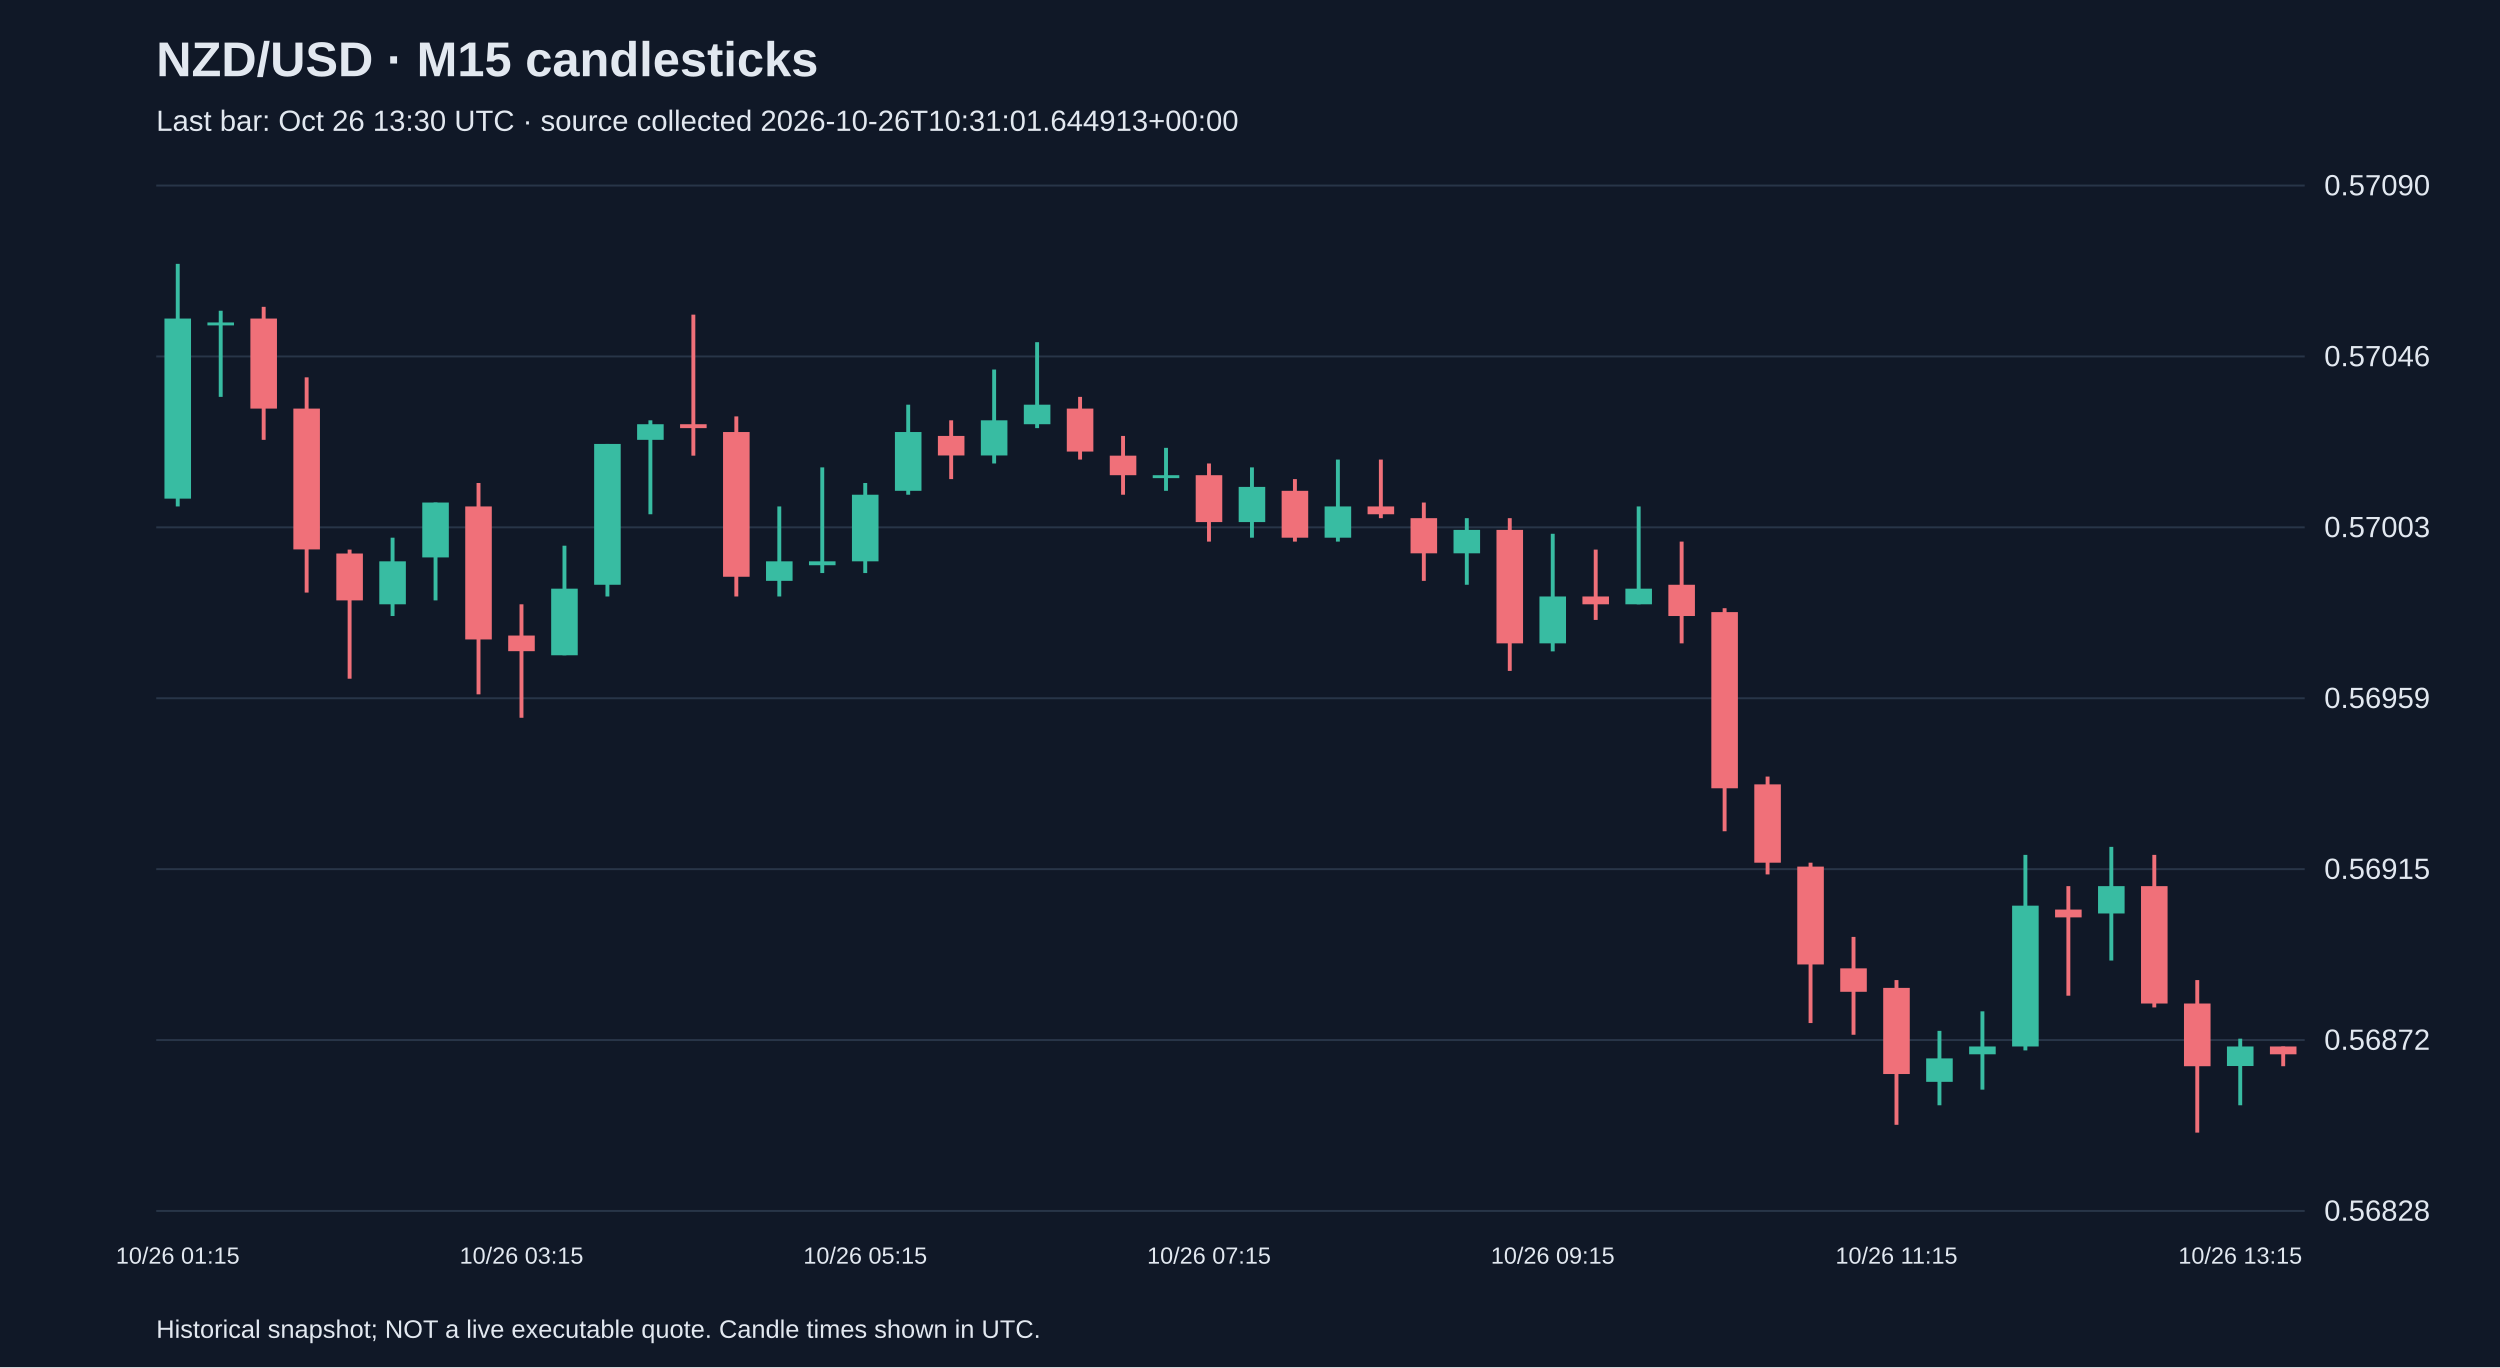
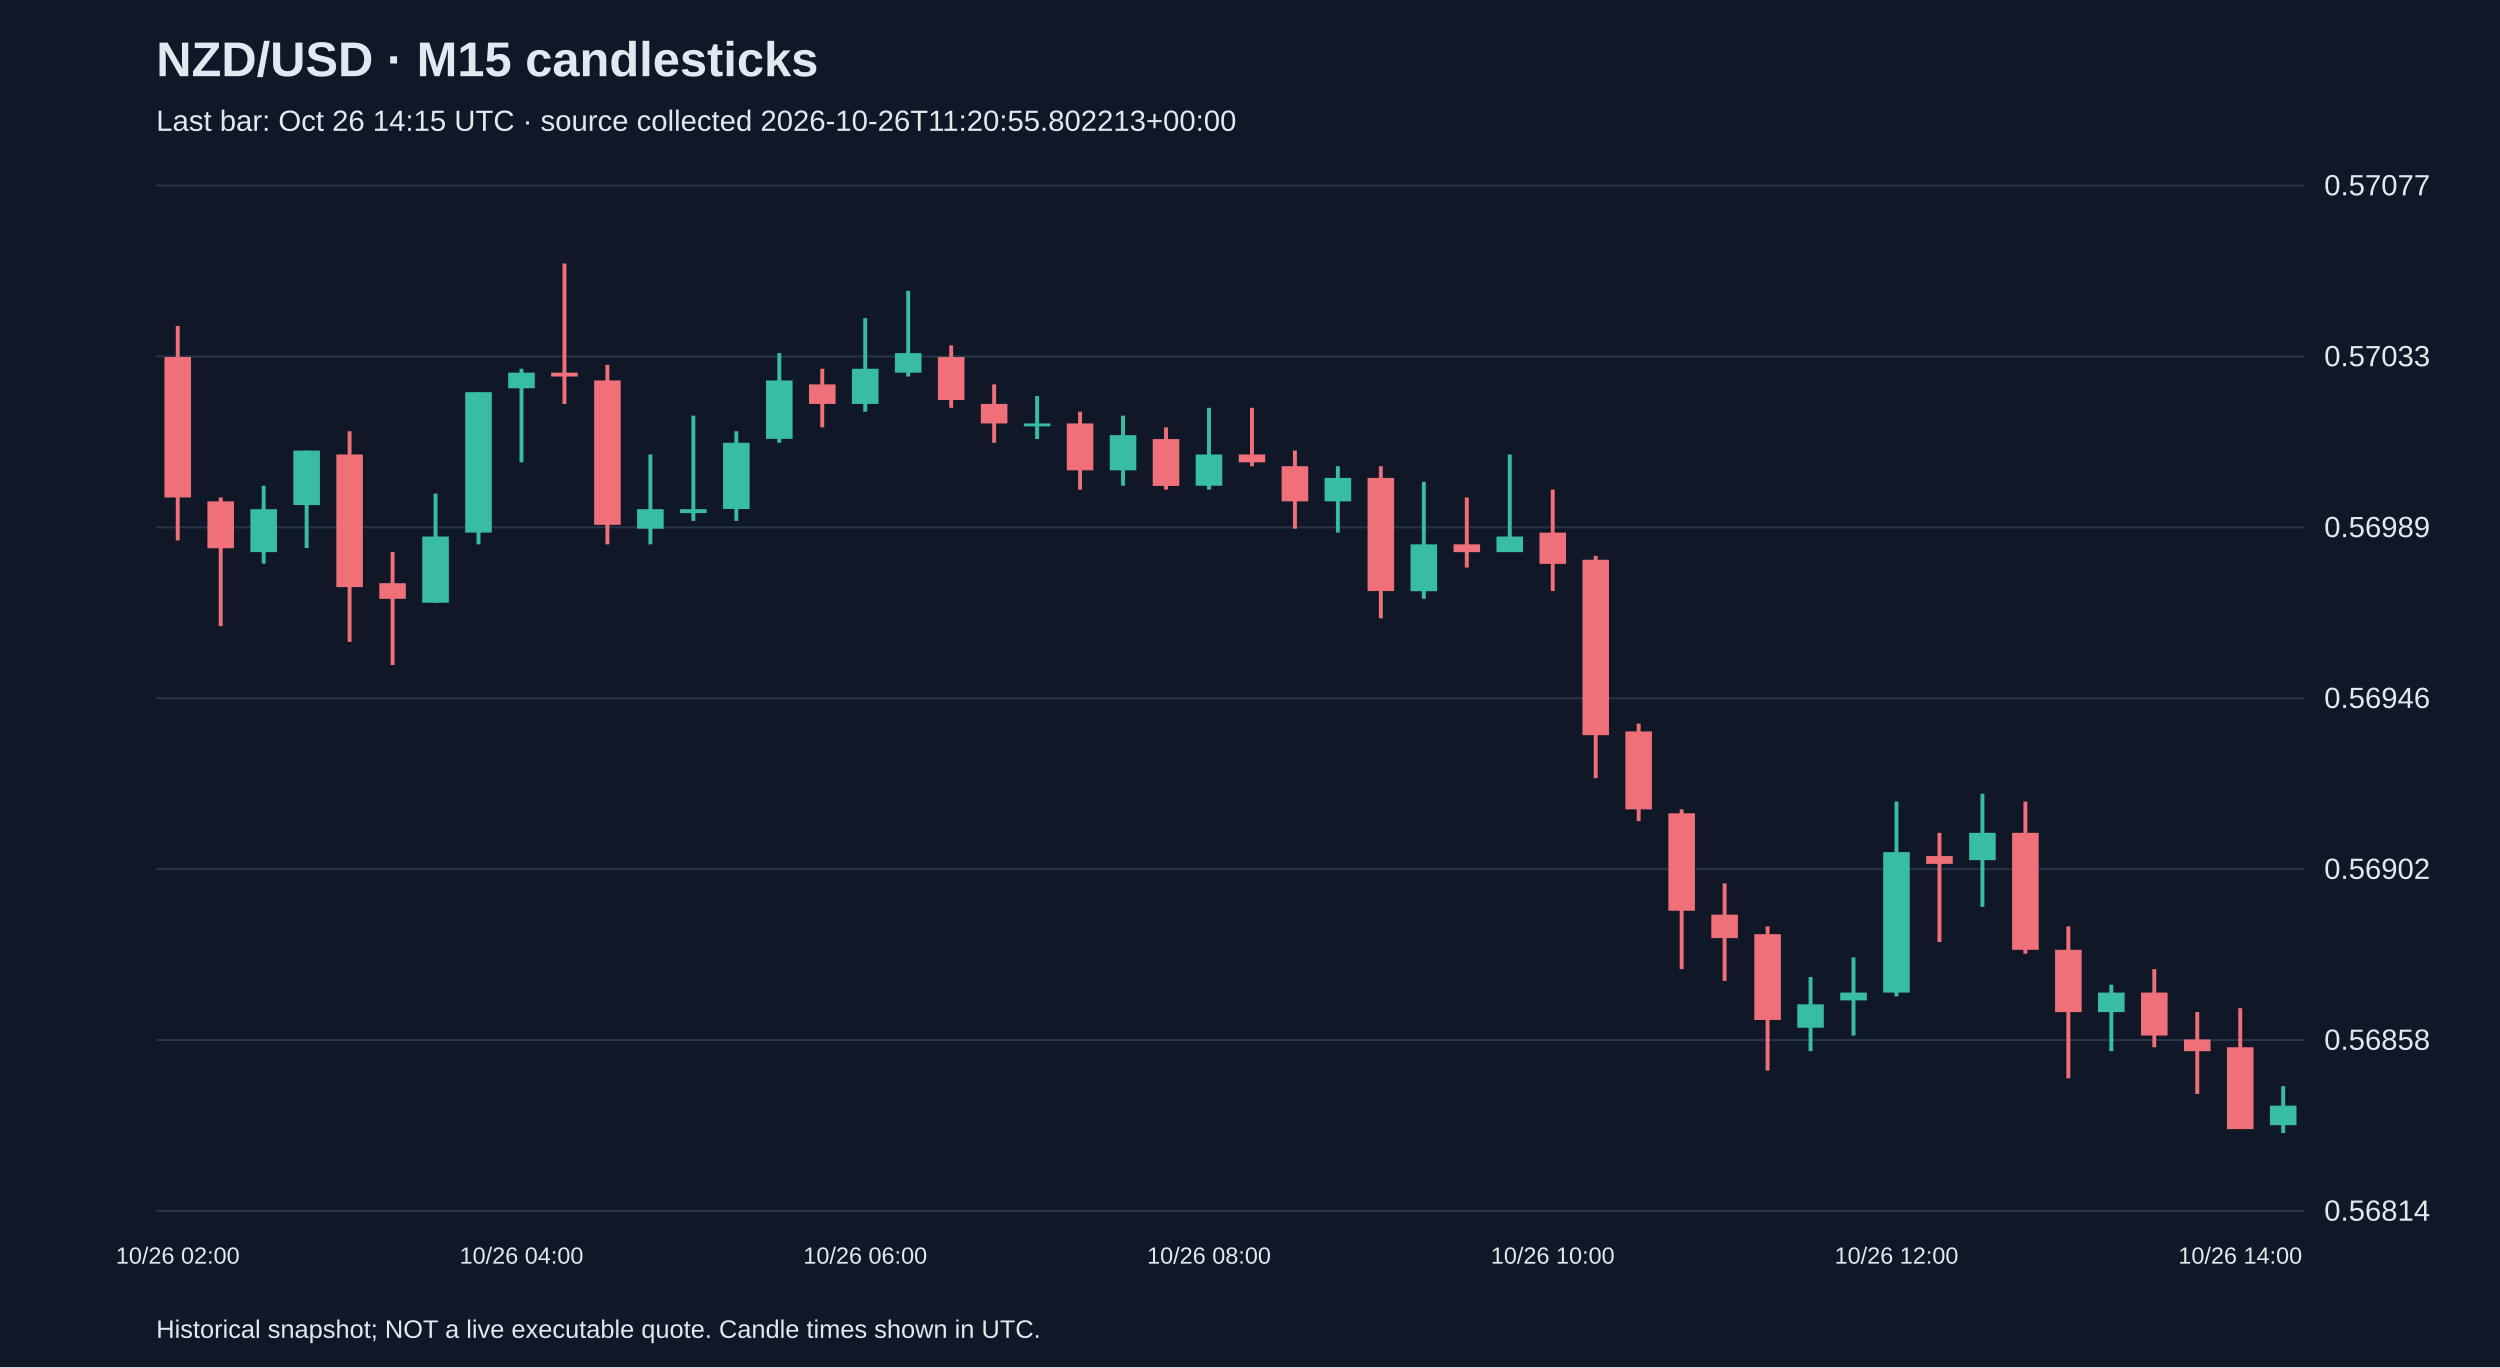
<svg xmlns="http://www.w3.org/2000/svg" viewBox="0 0 1280 700">
  <rect width="100%" height="100%" fill="#101827" />
  <style>text{font-family:Arial,sans-serif;fill:#e2e8f0}</style>
  <text x="80" y="39" font-size="25" font-weight="bold">NZD/USD · M15 candlesticks</text>
-   <text x="80" y="67" font-size="15" fill="#a6b1c5">Last bar: Oct 26 13:30 UTC · source collected 2026-10-26T10:31:01.644913+00:00</text>
+   <text x="80" y="67" font-size="15" fill="#a6b1c5">Last bar: Oct 26 14:15 UTC · source collected 2026-10-26T11:20:55.802213+00:00</text>
  <line x1="80" y1="620.0" x2="1180" y2="620.0" stroke="#283548" />
-   <text x="1190" y="625.0" font-size="15">0.56828</text>
+   <text x="1190" y="625.0" font-size="15">0.56814</text>
  <line x1="80" y1="532.5" x2="1180" y2="532.5" stroke="#283548" />
-   <text x="1190" y="537.5" font-size="15">0.56872</text>
+   <text x="1190" y="537.5" font-size="15">0.56858</text>
  <line x1="80" y1="445.0" x2="1180" y2="445.0" stroke="#283548" />
-   <text x="1190" y="450.0" font-size="15">0.56915</text>
+   <text x="1190" y="450.0" font-size="15">0.56902</text>
  <line x1="80" y1="357.5" x2="1180" y2="357.5" stroke="#283548" />
-   <text x="1190" y="362.5" font-size="15">0.56959</text>
+   <text x="1190" y="362.5" font-size="15">0.56946</text>
  <line x1="80" y1="270.0" x2="1180" y2="270.0" stroke="#283548" />
-   <text x="1190" y="275.0" font-size="15">0.57003</text>
+   <text x="1190" y="275.0" font-size="15">0.56989</text>
  <line x1="80" y1="182.5" x2="1180" y2="182.5" stroke="#283548" />
-   <text x="1190" y="187.5" font-size="15">0.57046</text>
+   <text x="1190" y="187.5" font-size="15">0.57033</text>
  <line x1="80" y1="95.0" x2="1180" y2="95.0" stroke="#283548" />
-   <text x="1190" y="100.0" font-size="15">0.57090</text>
-   <line x1="91.0" y1="135.1" x2="91.0" y2="259.3" stroke="#38bca2" stroke-width="2" />
-   <rect x="84.2" y="163.1" width="13.6" height="92.2" fill="#38bca2" />
-   <text x="91.0" y="647" text-anchor="middle" font-size="12">10/26 01:15</text>
-   <line x1="113.0" y1="159.1" x2="113.0" y2="203.2" stroke="#38bca2" stroke-width="2" />
-   <rect x="106.2" y="165.1" width="13.6" height="1.5" fill="#38bca2" />
-   <line x1="135.0" y1="157.1" x2="135.0" y2="225.2" stroke="#f07079" stroke-width="2" />
-   <rect x="128.2" y="163.1" width="13.6" height="46.1" fill="#f07079" />
-   <line x1="157.0" y1="193.2" x2="157.0" y2="303.4" stroke="#f07079" stroke-width="2" />
-   <rect x="150.2" y="209.2" width="13.6" height="72.1" fill="#f07079" />
-   <line x1="179.0" y1="281.4" x2="179.0" y2="347.5" stroke="#f07079" stroke-width="2" />
-   <rect x="172.2" y="283.4" width="13.6" height="24.0" fill="#f07079" />
-   <line x1="201.0" y1="275.3" x2="201.0" y2="315.4" stroke="#38bca2" stroke-width="2" />
-   <rect x="194.2" y="287.4" width="13.6" height="22.0" fill="#38bca2" />
-   <line x1="223.0" y1="257.3" x2="223.0" y2="307.4" stroke="#38bca2" stroke-width="2" />
-   <rect x="216.2" y="257.3" width="13.6" height="28.1" fill="#38bca2" />
-   <line x1="245.0" y1="247.3" x2="245.0" y2="355.5" stroke="#f07079" stroke-width="2" />
-   <rect x="238.2" y="259.3" width="13.6" height="68.1" fill="#f07079" />
-   <line x1="267.0" y1="309.4" x2="267.0" y2="367.5" stroke="#f07079" stroke-width="2" />
-   <rect x="260.2" y="325.4" width="13.6" height="8.0" fill="#f07079" />
-   <text x="267.0" y="647" text-anchor="middle" font-size="12">10/26 03:15</text>
-   <line x1="289.0" y1="279.4" x2="289.0" y2="335.5" stroke="#38bca2" stroke-width="2" />
-   <rect x="282.2" y="301.4" width="13.6" height="34.1" fill="#38bca2" />
-   <line x1="311.0" y1="227.3" x2="311.0" y2="305.4" stroke="#38bca2" stroke-width="2" />
-   <rect x="304.2" y="227.3" width="13.6" height="72.1" fill="#38bca2" />
-   <line x1="333.0" y1="215.2" x2="333.0" y2="263.3" stroke="#38bca2" stroke-width="2" />
-   <rect x="326.2" y="217.2" width="13.6" height="8.0" fill="#38bca2" />
-   <line x1="355.0" y1="161.1" x2="355.0" y2="233.3" stroke="#f07079" stroke-width="2" />
-   <rect x="348.2" y="217.2" width="13.6" height="2.0" fill="#f07079" />
-   <line x1="377.0" y1="213.2" x2="377.0" y2="305.4" stroke="#f07079" stroke-width="2" />
-   <rect x="370.2" y="221.2" width="13.6" height="74.1" fill="#f07079" />
-   <line x1="399.0" y1="259.3" x2="399.0" y2="305.4" stroke="#38bca2" stroke-width="2" />
-   <rect x="392.2" y="287.4" width="13.6" height="10.0" fill="#38bca2" />
-   <line x1="421.0" y1="239.3" x2="421.0" y2="293.4" stroke="#38bca2" stroke-width="2" />
-   <rect x="414.2" y="287.4" width="13.6" height="2.0" fill="#38bca2" />
-   <line x1="443.0" y1="247.3" x2="443.0" y2="293.4" stroke="#38bca2" stroke-width="2" />
-   <rect x="436.2" y="253.3" width="13.6" height="34.1" fill="#38bca2" />
-   <text x="443.0" y="647" text-anchor="middle" font-size="12">10/26 05:15</text>
-   <line x1="465.0" y1="207.2" x2="465.0" y2="253.3" stroke="#38bca2" stroke-width="2" />
-   <rect x="458.2" y="221.2" width="13.6" height="30.1" fill="#38bca2" />
-   <line x1="487.0" y1="215.2" x2="487.0" y2="245.3" stroke="#f07079" stroke-width="2" />
-   <rect x="480.2" y="223.2" width="13.6" height="10.0" fill="#f07079" />
-   <line x1="509.0" y1="189.2" x2="509.0" y2="237.3" stroke="#38bca2" stroke-width="2" />
-   <rect x="502.2" y="215.2" width="13.6" height="18.0" fill="#38bca2" />
-   <line x1="531.0" y1="175.2" x2="531.0" y2="219.2" stroke="#38bca2" stroke-width="2" />
-   <rect x="524.2" y="207.2" width="13.6" height="10.0" fill="#38bca2" />
-   <line x1="553.0" y1="203.2" x2="553.0" y2="235.3" stroke="#f07079" stroke-width="2" />
-   <rect x="546.2" y="209.2" width="13.6" height="22.0" fill="#f07079" />
-   <line x1="575.0" y1="223.2" x2="575.0" y2="253.3" stroke="#f07079" stroke-width="2" />
-   <rect x="568.2" y="233.3" width="13.6" height="10.0" fill="#f07079" />
-   <line x1="597.0" y1="229.3" x2="597.0" y2="251.3" stroke="#38bca2" stroke-width="2" />
-   <rect x="590.2" y="243.3" width="13.6" height="1.5" fill="#38bca2" />
-   <line x1="619.0" y1="237.3" x2="619.0" y2="277.3" stroke="#f07079" stroke-width="2" />
-   <rect x="612.2" y="243.3" width="13.6" height="24.0" fill="#f07079" />
-   <text x="619.0" y="647" text-anchor="middle" font-size="12">10/26 07:15</text>
-   <line x1="641.0" y1="239.3" x2="641.0" y2="275.3" stroke="#38bca2" stroke-width="2" />
-   <rect x="634.2" y="249.3" width="13.6" height="18.0" fill="#38bca2" />
-   <line x1="663.0" y1="245.3" x2="663.0" y2="277.3" stroke="#f07079" stroke-width="2" />
-   <rect x="656.2" y="251.3" width="13.6" height="24.0" fill="#f07079" />
-   <line x1="685.0" y1="235.3" x2="685.0" y2="277.3" stroke="#38bca2" stroke-width="2" />
-   <rect x="678.2" y="259.3" width="13.6" height="16.0" fill="#38bca2" />
-   <line x1="707.0" y1="235.3" x2="707.0" y2="265.3" stroke="#f07079" stroke-width="2" />
-   <rect x="700.2" y="259.3" width="13.6" height="4.0" fill="#f07079" />
-   <line x1="729.0" y1="257.3" x2="729.0" y2="297.4" stroke="#f07079" stroke-width="2" />
-   <rect x="722.2" y="265.3" width="13.6" height="18.0" fill="#f07079" />
-   <line x1="751.0" y1="265.3" x2="751.0" y2="299.4" stroke="#38bca2" stroke-width="2" />
-   <rect x="744.2" y="271.3" width="13.6" height="12.0" fill="#38bca2" />
-   <line x1="773.0" y1="265.3" x2="773.0" y2="343.5" stroke="#f07079" stroke-width="2" />
-   <rect x="766.2" y="271.3" width="13.6" height="58.1" fill="#f07079" />
-   <line x1="795.0" y1="273.3" x2="795.0" y2="333.5" stroke="#38bca2" stroke-width="2" />
-   <rect x="788.2" y="305.4" width="13.6" height="24.0" fill="#38bca2" />
-   <text x="795.0" y="647" text-anchor="middle" font-size="12">10/26 09:15</text>
-   <line x1="817.0" y1="281.4" x2="817.0" y2="317.4" stroke="#f07079" stroke-width="2" />
-   <rect x="810.2" y="305.4" width="13.6" height="4.0" fill="#f07079" />
-   <line x1="839.0" y1="259.3" x2="839.0" y2="309.4" stroke="#38bca2" stroke-width="2" />
-   <rect x="832.2" y="301.4" width="13.6" height="8.0" fill="#38bca2" />
-   <line x1="861.0" y1="277.3" x2="861.0" y2="329.4" stroke="#f07079" stroke-width="2" />
-   <rect x="854.2" y="299.4" width="13.6" height="16.0" fill="#f07079" />
-   <line x1="883.0" y1="311.4" x2="883.0" y2="425.6" stroke="#f07079" stroke-width="2" />
-   <rect x="876.2" y="313.4" width="13.6" height="90.2" fill="#f07079" />
-   <line x1="905.0" y1="397.6" x2="905.0" y2="447.7" stroke="#f07079" stroke-width="2" />
-   <rect x="898.2" y="401.6" width="13.6" height="40.1" fill="#f07079" />
-   <line x1="927.0" y1="441.7" x2="927.0" y2="523.8" stroke="#f07079" stroke-width="2" />
-   <rect x="920.2" y="443.7" width="13.6" height="50.1" fill="#f07079" />
-   <line x1="949.0" y1="479.7" x2="949.0" y2="529.8" stroke="#f07079" stroke-width="2" />
-   <rect x="942.2" y="495.8" width="13.6" height="12.0" fill="#f07079" />
-   <line x1="971.0" y1="501.8" x2="971.0" y2="575.9" stroke="#f07079" stroke-width="2" />
-   <rect x="964.2" y="505.8" width="13.6" height="44.1" fill="#f07079" />
-   <text x="971.0" y="647" text-anchor="middle" font-size="12">10/26 11:15</text>
-   <line x1="993.0" y1="527.8" x2="993.0" y2="565.9" stroke="#38bca2" stroke-width="2" />
-   <rect x="986.2" y="541.9" width="13.6" height="12.0" fill="#38bca2" />
-   <line x1="1015.0" y1="517.8" x2="1015.0" y2="557.9" stroke="#38bca2" stroke-width="2" />
-   <rect x="1008.2" y="535.8" width="13.6" height="4.0" fill="#38bca2" />
-   <line x1="1037.0" y1="437.7" x2="1037.0" y2="537.8" stroke="#38bca2" stroke-width="2" />
-   <rect x="1030.2" y="463.7" width="13.6" height="72.1" fill="#38bca2" />
-   <line x1="1059.0" y1="453.7" x2="1059.0" y2="509.8" stroke="#f07079" stroke-width="2" />
-   <rect x="1052.2" y="465.7" width="13.6" height="4.0" fill="#f07079" />
-   <line x1="1081.0" y1="433.6" x2="1081.0" y2="491.8" stroke="#38bca2" stroke-width="2" />
-   <rect x="1074.2" y="453.7" width="13.6" height="14.0" fill="#38bca2" />
-   <line x1="1103.0" y1="437.7" x2="1103.0" y2="515.8" stroke="#f07079" stroke-width="2" />
-   <rect x="1096.2" y="453.7" width="13.6" height="60.1" fill="#f07079" />
-   <line x1="1125.0" y1="501.8" x2="1125.0" y2="579.9" stroke="#f07079" stroke-width="2" />
-   <rect x="1118.2" y="513.8" width="13.6" height="32.1" fill="#f07079" />
-   <line x1="1147.0" y1="531.8" x2="1147.0" y2="565.9" stroke="#38bca2" stroke-width="2" />
-   <rect x="1140.2" y="535.8" width="13.6" height="10.0" fill="#38bca2" />
-   <text x="1147.0" y="647" text-anchor="middle" font-size="12">10/26 13:15</text>
-   <line x1="1169.0" y1="535.8" x2="1169.0" y2="545.9" stroke="#f07079" stroke-width="2" />
-   <rect x="1162.2" y="535.8" width="13.6" height="4.0" fill="#f07079" />
+   <text x="1190" y="100.0" font-size="15">0.57077</text>
+   <line x1="91.0" y1="166.9" x2="91.0" y2="276.7" stroke="#f07079" stroke-width="2" />
+   <rect x="84.2" y="182.8" width="13.6" height="71.9" fill="#f07079" />
+   <text x="91.0" y="647" text-anchor="middle" font-size="12">10/26 02:00</text>
+   <line x1="113.0" y1="254.7" x2="113.0" y2="320.6" stroke="#f07079" stroke-width="2" />
+   <rect x="106.2" y="256.7" width="13.6" height="24.0" fill="#f07079" />
+   <line x1="135.0" y1="248.7" x2="135.0" y2="288.6" stroke="#38bca2" stroke-width="2" />
+   <rect x="128.2" y="260.7" width="13.6" height="22.0" fill="#38bca2" />
+   <line x1="157.0" y1="230.7" x2="157.0" y2="280.6" stroke="#38bca2" stroke-width="2" />
+   <rect x="150.2" y="230.7" width="13.6" height="27.9" fill="#38bca2" />
+   <line x1="179.0" y1="220.8" x2="179.0" y2="328.6" stroke="#f07079" stroke-width="2" />
+   <rect x="172.2" y="232.7" width="13.6" height="67.9" fill="#f07079" />
+   <line x1="201.0" y1="282.6" x2="201.0" y2="340.5" stroke="#f07079" stroke-width="2" />
+   <rect x="194.2" y="298.6" width="13.6" height="8.0" fill="#f07079" />
+   <line x1="223.0" y1="252.7" x2="223.0" y2="308.6" stroke="#38bca2" stroke-width="2" />
+   <rect x="216.2" y="274.7" width="13.6" height="33.9" fill="#38bca2" />
+   <line x1="245.0" y1="200.8" x2="245.0" y2="278.7" stroke="#38bca2" stroke-width="2" />
+   <rect x="238.2" y="200.8" width="13.6" height="71.9" fill="#38bca2" />
+   <line x1="267.0" y1="188.8" x2="267.0" y2="236.7" stroke="#38bca2" stroke-width="2" />
+   <rect x="260.2" y="190.8" width="13.6" height="8.0" fill="#38bca2" />
+   <text x="267.0" y="647" text-anchor="middle" font-size="12">10/26 04:00</text>
+   <line x1="289.0" y1="134.9" x2="289.0" y2="206.8" stroke="#f07079" stroke-width="2" />
+   <rect x="282.2" y="190.8" width="13.6" height="2.0" fill="#f07079" />
+   <line x1="311.0" y1="186.8" x2="311.0" y2="278.7" stroke="#f07079" stroke-width="2" />
+   <rect x="304.2" y="194.8" width="13.6" height="73.9" fill="#f07079" />
+   <line x1="333.0" y1="232.7" x2="333.0" y2="278.7" stroke="#38bca2" stroke-width="2" />
+   <rect x="326.2" y="260.7" width="13.6" height="10.0" fill="#38bca2" />
+   <line x1="355.0" y1="212.8" x2="355.0" y2="266.7" stroke="#38bca2" stroke-width="2" />
+   <rect x="348.2" y="260.7" width="13.6" height="2.0" fill="#38bca2" />
+   <line x1="377.0" y1="220.8" x2="377.0" y2="266.7" stroke="#38bca2" stroke-width="2" />
+   <rect x="370.2" y="226.7" width="13.6" height="33.9" fill="#38bca2" />
+   <line x1="399.0" y1="180.8" x2="399.0" y2="226.7" stroke="#38bca2" stroke-width="2" />
+   <rect x="392.2" y="194.8" width="13.6" height="29.9" fill="#38bca2" />
+   <line x1="421.0" y1="188.8" x2="421.0" y2="218.8" stroke="#f07079" stroke-width="2" />
+   <rect x="414.2" y="196.8" width="13.6" height="10.0" fill="#f07079" />
+   <line x1="443.0" y1="162.9" x2="443.0" y2="210.8" stroke="#38bca2" stroke-width="2" />
+   <rect x="436.2" y="188.8" width="13.6" height="18.0" fill="#38bca2" />
+   <text x="443.0" y="647" text-anchor="middle" font-size="12">10/26 06:00</text>
+   <line x1="465.0" y1="148.9" x2="465.0" y2="192.8" stroke="#38bca2" stroke-width="2" />
+   <rect x="458.2" y="180.8" width="13.6" height="10.0" fill="#38bca2" />
+   <line x1="487.0" y1="176.8" x2="487.0" y2="208.8" stroke="#f07079" stroke-width="2" />
+   <rect x="480.2" y="182.8" width="13.6" height="22.0" fill="#f07079" />
+   <line x1="509.0" y1="196.8" x2="509.0" y2="226.7" stroke="#f07079" stroke-width="2" />
+   <rect x="502.2" y="206.8" width="13.6" height="10.0" fill="#f07079" />
+   <line x1="531.0" y1="202.8" x2="531.0" y2="224.8" stroke="#38bca2" stroke-width="2" />
+   <rect x="524.2" y="216.8" width="13.6" height="1.5" fill="#38bca2" />
+   <line x1="553.0" y1="210.8" x2="553.0" y2="250.7" stroke="#f07079" stroke-width="2" />
+   <rect x="546.2" y="216.8" width="13.6" height="24.0" fill="#f07079" />
+   <line x1="575.0" y1="212.8" x2="575.0" y2="248.7" stroke="#38bca2" stroke-width="2" />
+   <rect x="568.2" y="222.8" width="13.6" height="18.0" fill="#38bca2" />
+   <line x1="597.0" y1="218.8" x2="597.0" y2="250.7" stroke="#f07079" stroke-width="2" />
+   <rect x="590.2" y="224.8" width="13.6" height="24.0" fill="#f07079" />
+   <line x1="619.0" y1="208.8" x2="619.0" y2="250.7" stroke="#38bca2" stroke-width="2" />
+   <rect x="612.2" y="232.7" width="13.6" height="16.0" fill="#38bca2" />
+   <text x="619.0" y="647" text-anchor="middle" font-size="12">10/26 08:00</text>
+   <line x1="641.0" y1="208.8" x2="641.0" y2="238.7" stroke="#f07079" stroke-width="2" />
+   <rect x="634.2" y="232.7" width="13.6" height="4.0" fill="#f07079" />
+   <line x1="663.0" y1="230.7" x2="663.0" y2="270.7" stroke="#f07079" stroke-width="2" />
+   <rect x="656.2" y="238.7" width="13.6" height="18.0" fill="#f07079" />
+   <line x1="685.0" y1="238.7" x2="685.0" y2="272.7" stroke="#38bca2" stroke-width="2" />
+   <rect x="678.2" y="244.7" width="13.6" height="12.0" fill="#38bca2" />
+   <line x1="707.0" y1="238.7" x2="707.0" y2="316.6" stroke="#f07079" stroke-width="2" />
+   <rect x="700.2" y="244.7" width="13.6" height="57.9" fill="#f07079" />
+   <line x1="729.0" y1="246.7" x2="729.0" y2="306.6" stroke="#38bca2" stroke-width="2" />
+   <rect x="722.2" y="278.7" width="13.6" height="24.0" fill="#38bca2" />
+   <line x1="751.0" y1="254.7" x2="751.0" y2="290.6" stroke="#f07079" stroke-width="2" />
+   <rect x="744.2" y="278.7" width="13.6" height="4.0" fill="#f07079" />
+   <line x1="773.0" y1="232.7" x2="773.0" y2="282.6" stroke="#38bca2" stroke-width="2" />
+   <rect x="766.2" y="274.7" width="13.6" height="8.0" fill="#38bca2" />
+   <line x1="795.0" y1="250.7" x2="795.0" y2="302.6" stroke="#f07079" stroke-width="2" />
+   <rect x="788.2" y="272.7" width="13.6" height="16.0" fill="#f07079" />
+   <text x="795.0" y="647" text-anchor="middle" font-size="12">10/26 10:00</text>
+   <line x1="817.0" y1="284.6" x2="817.0" y2="398.4" stroke="#f07079" stroke-width="2" />
+   <rect x="810.2" y="286.6" width="13.6" height="89.8" fill="#f07079" />
+   <line x1="839.0" y1="370.5" x2="839.0" y2="420.4" stroke="#f07079" stroke-width="2" />
+   <rect x="832.2" y="374.5" width="13.6" height="39.9" fill="#f07079" />
+   <line x1="861.0" y1="414.4" x2="861.0" y2="496.2" stroke="#f07079" stroke-width="2" />
+   <rect x="854.2" y="416.4" width="13.6" height="49.9" fill="#f07079" />
+   <line x1="883.0" y1="452.3" x2="883.0" y2="502.2" stroke="#f07079" stroke-width="2" />
+   <rect x="876.2" y="468.3" width="13.6" height="12.0" fill="#f07079" />
+   <line x1="905.0" y1="474.3" x2="905.0" y2="548.1" stroke="#f07079" stroke-width="2" />
+   <rect x="898.2" y="478.3" width="13.6" height="43.9" fill="#f07079" />
+   <line x1="927.0" y1="500.2" x2="927.0" y2="538.2" stroke="#38bca2" stroke-width="2" />
+   <rect x="920.2" y="514.2" width="13.6" height="12.0" fill="#38bca2" />
+   <line x1="949.0" y1="490.2" x2="949.0" y2="530.2" stroke="#38bca2" stroke-width="2" />
+   <rect x="942.2" y="508.2" width="13.6" height="4.0" fill="#38bca2" />
+   <line x1="971.0" y1="410.4" x2="971.0" y2="510.2" stroke="#38bca2" stroke-width="2" />
+   <rect x="964.2" y="436.3" width="13.6" height="71.9" fill="#38bca2" />
+   <text x="971.0" y="647" text-anchor="middle" font-size="12">10/26 12:00</text>
+   <line x1="993.0" y1="426.4" x2="993.0" y2="482.3" stroke="#f07079" stroke-width="2" />
+   <rect x="986.2" y="438.3" width="13.6" height="4.0" fill="#f07079" />
+   <line x1="1015.0" y1="406.4" x2="1015.0" y2="464.3" stroke="#38bca2" stroke-width="2" />
+   <rect x="1008.2" y="426.4" width="13.6" height="14.0" fill="#38bca2" />
+   <line x1="1037.0" y1="410.4" x2="1037.0" y2="488.3" stroke="#f07079" stroke-width="2" />
+   <rect x="1030.2" y="426.4" width="13.6" height="59.9" fill="#f07079" />
+   <line x1="1059.0" y1="474.3" x2="1059.0" y2="552.1" stroke="#f07079" stroke-width="2" />
+   <rect x="1052.2" y="486.3" width="13.6" height="31.9" fill="#f07079" />
+   <line x1="1081.0" y1="504.2" x2="1081.0" y2="538.2" stroke="#38bca2" stroke-width="2" />
+   <rect x="1074.2" y="508.2" width="13.6" height="10.0" fill="#38bca2" />
+   <line x1="1103.0" y1="496.2" x2="1103.0" y2="536.2" stroke="#f07079" stroke-width="2" />
+   <rect x="1096.2" y="508.2" width="13.6" height="22.0" fill="#f07079" />
+   <line x1="1125.0" y1="518.2" x2="1125.0" y2="560.1" stroke="#f07079" stroke-width="2" />
+   <rect x="1118.2" y="532.2" width="13.6" height="6.0" fill="#f07079" />
+   <line x1="1147.0" y1="516.2" x2="1147.0" y2="578.1" stroke="#f07079" stroke-width="2" />
+   <rect x="1140.2" y="536.2" width="13.6" height="41.9" fill="#f07079" />
+   <text x="1147.0" y="647" text-anchor="middle" font-size="12">10/26 14:00</text>
+   <line x1="1169.0" y1="556.1" x2="1169.0" y2="580.1" stroke="#38bca2" stroke-width="2" />
+   <rect x="1162.2" y="566.1" width="13.6" height="10.0" fill="#38bca2" />
  <text x="80" y="685" font-size="13">Historical snapshot; NOT a live executable quote. Candle times shown in UTC.</text>
</svg>
